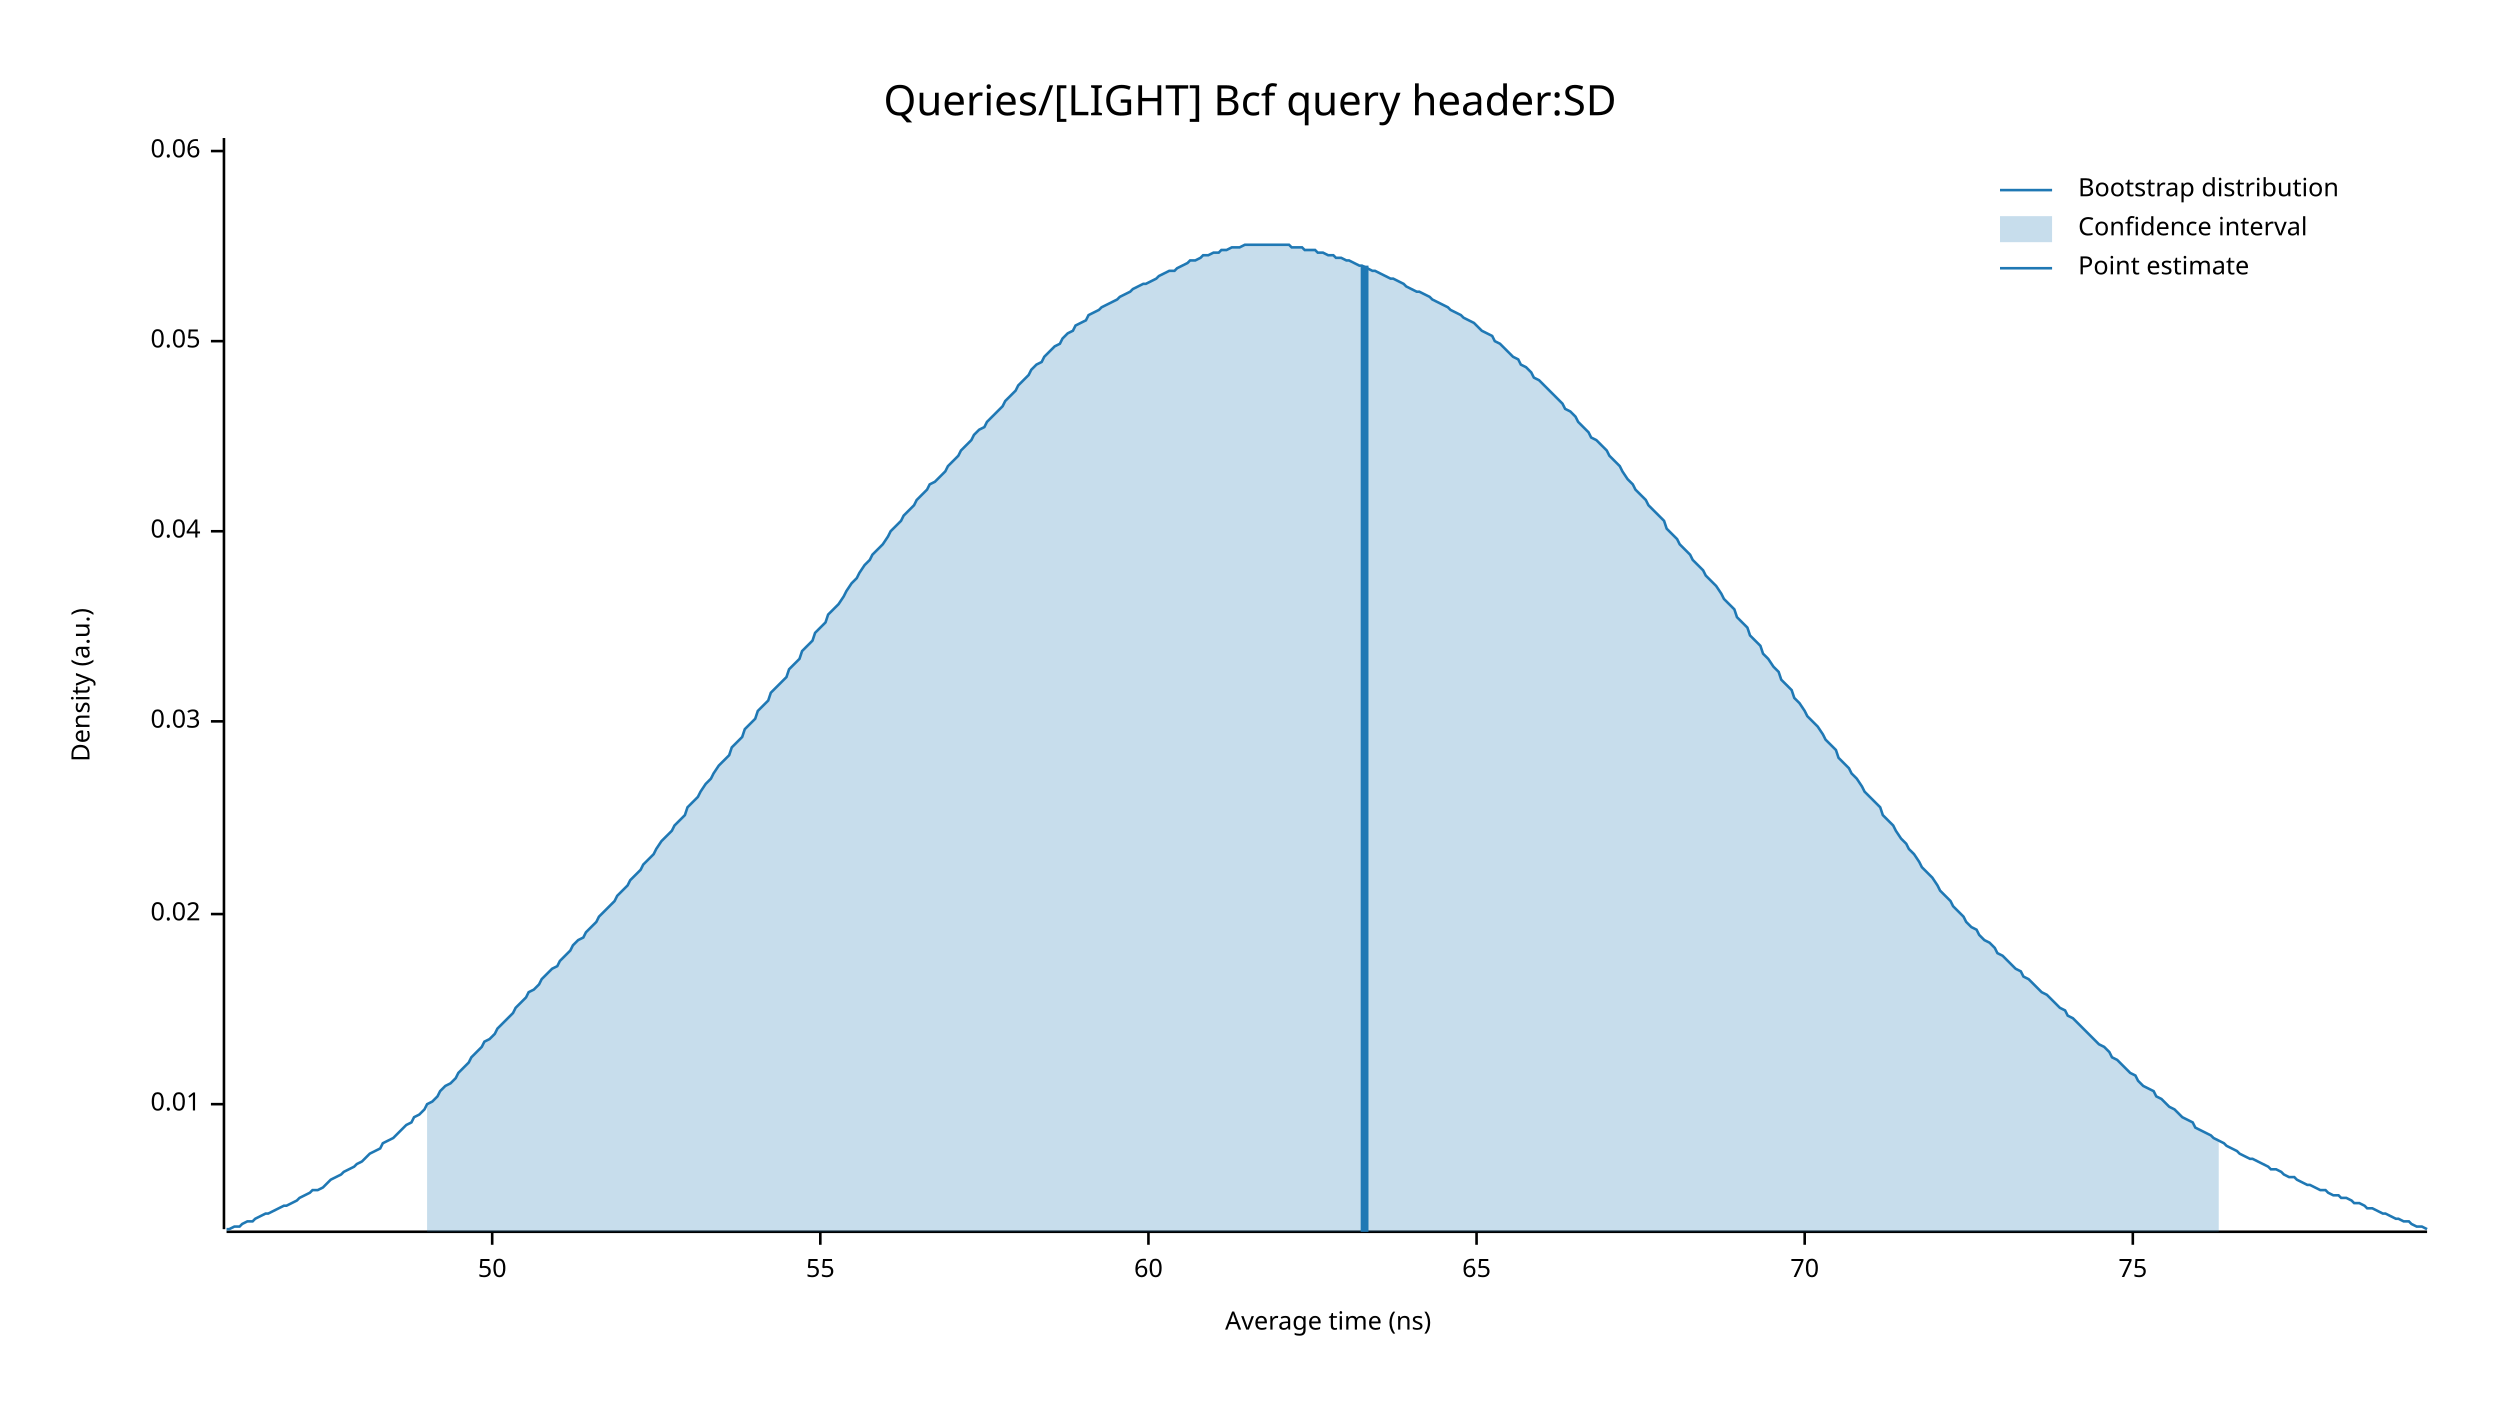
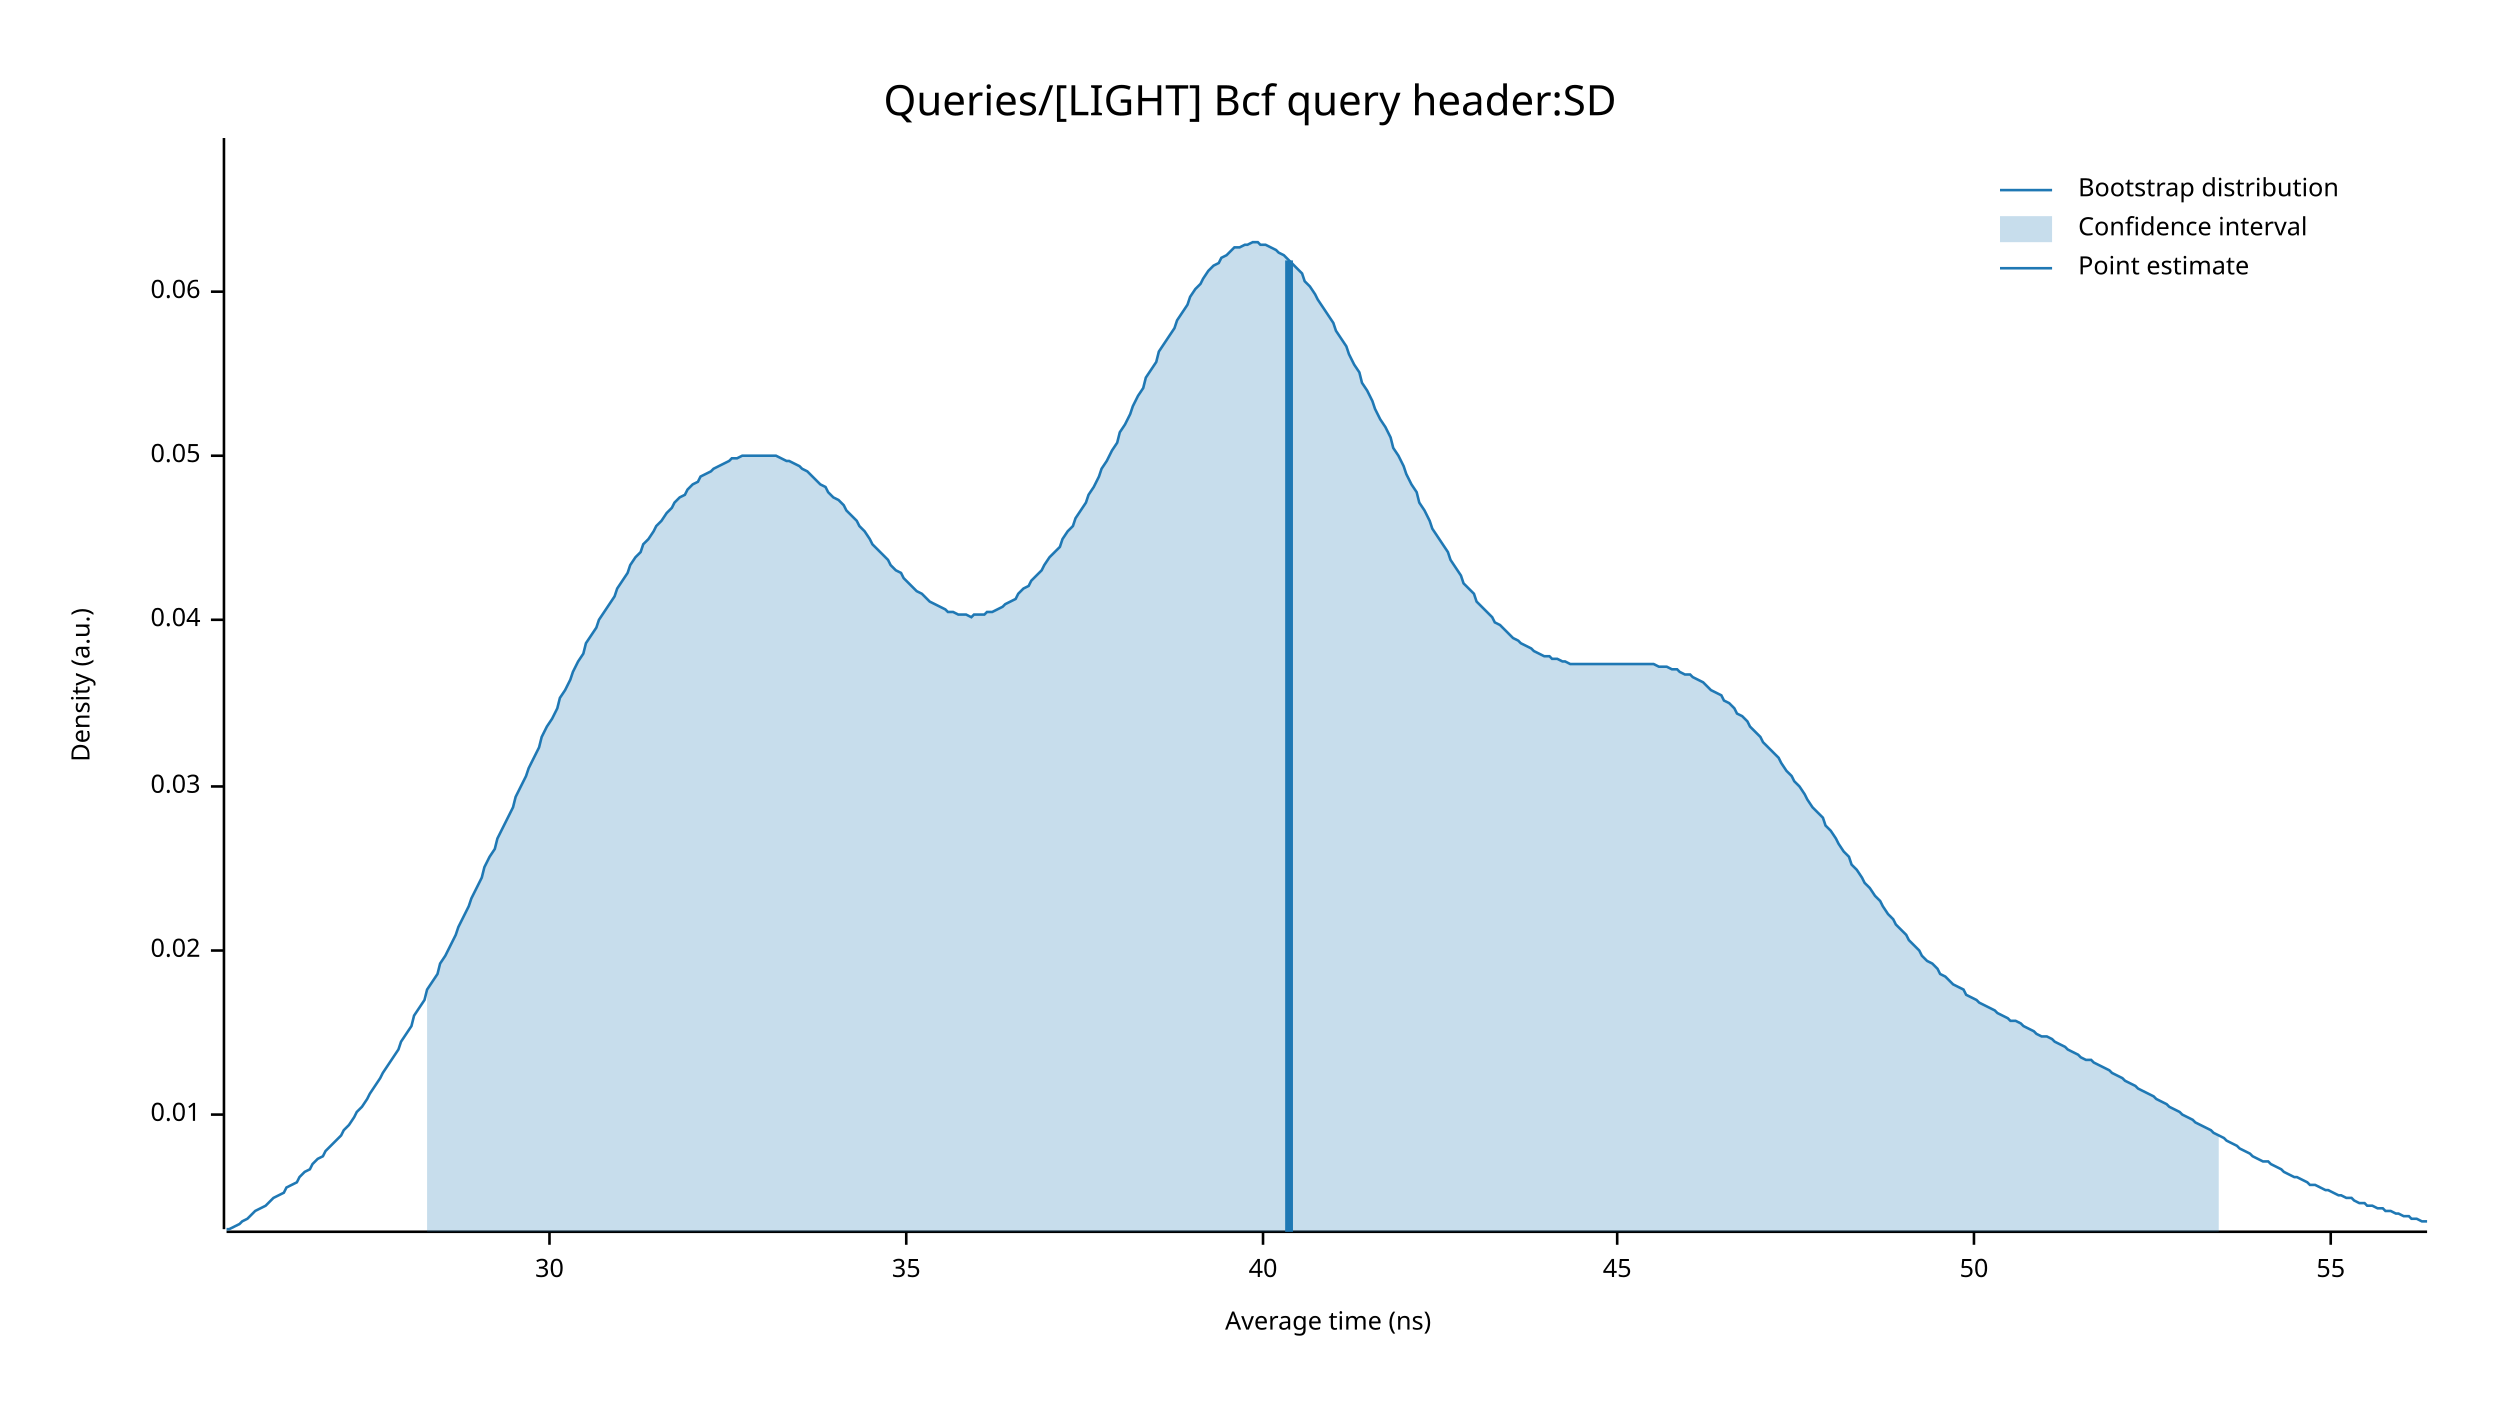
<svg xmlns="http://www.w3.org/2000/svg" width="960" height="540" viewBox="0 0 960 540">
  <text x="480" y="32" dy="0.76em" text-anchor="middle" font-family="sans-serif" font-size="16.129" opacity="1" fill="#000000">
Queries/[LIGHT] Bcf query header:SD
</text>
  <text x="27" y="263" dy="0.76em" text-anchor="middle" font-family="sans-serif" font-size="9.677" opacity="1" fill="#000000" transform="rotate(270, 27, 263)">
Density (a.u.)
</text>
  <text x="510" y="513" dy="-0.5ex" text-anchor="middle" font-family="sans-serif" font-size="9.677" opacity="1" fill="#000000">
Average time (ns)
</text>
  <polyline fill="none" opacity="1" stroke="#000000" stroke-width="1" points="86,53 86,472 " />
-   <text x="77" y="424" dy="0.5ex" text-anchor="end" font-family="sans-serif" font-size="9.677" opacity="1" fill="#000000">
+   <text x="77" y="428" dy="0.5ex" text-anchor="end" font-family="sans-serif" font-size="9.677" opacity="1" fill="#000000">
0.01
</text>
-   <polyline fill="none" opacity="1" stroke="#000000" stroke-width="1" points="81,424 86,424 " />
-   <text x="77" y="351" dy="0.5ex" text-anchor="end" font-family="sans-serif" font-size="9.677" opacity="1" fill="#000000">
+   <polyline fill="none" opacity="1" stroke="#000000" stroke-width="1" points="81,428 86,428 " />
+   <text x="77" y="365" dy="0.5ex" text-anchor="end" font-family="sans-serif" font-size="9.677" opacity="1" fill="#000000">
0.02
</text>
-   <polyline fill="none" opacity="1" stroke="#000000" stroke-width="1" points="81,351 86,351 " />
-   <text x="77" y="277" dy="0.5ex" text-anchor="end" font-family="sans-serif" font-size="9.677" opacity="1" fill="#000000">
+   <polyline fill="none" opacity="1" stroke="#000000" stroke-width="1" points="81,365 86,365 " />
+   <text x="77" y="302" dy="0.5ex" text-anchor="end" font-family="sans-serif" font-size="9.677" opacity="1" fill="#000000">
0.03
</text>
-   <polyline fill="none" opacity="1" stroke="#000000" stroke-width="1" points="81,277 86,277 " />
-   <text x="77" y="204" dy="0.5ex" text-anchor="end" font-family="sans-serif" font-size="9.677" opacity="1" fill="#000000">
+   <polyline fill="none" opacity="1" stroke="#000000" stroke-width="1" points="81,302 86,302 " />
+   <text x="77" y="238" dy="0.5ex" text-anchor="end" font-family="sans-serif" font-size="9.677" opacity="1" fill="#000000">
0.04
</text>
-   <polyline fill="none" opacity="1" stroke="#000000" stroke-width="1" points="81,204 86,204 " />
-   <text x="77" y="131" dy="0.5ex" text-anchor="end" font-family="sans-serif" font-size="9.677" opacity="1" fill="#000000">
+   <polyline fill="none" opacity="1" stroke="#000000" stroke-width="1" points="81,238 86,238 " />
+   <text x="77" y="175" dy="0.5ex" text-anchor="end" font-family="sans-serif" font-size="9.677" opacity="1" fill="#000000">
0.05
</text>
-   <polyline fill="none" opacity="1" stroke="#000000" stroke-width="1" points="81,131 86,131 " />
-   <text x="77" y="58" dy="0.5ex" text-anchor="end" font-family="sans-serif" font-size="9.677" opacity="1" fill="#000000">
+   <polyline fill="none" opacity="1" stroke="#000000" stroke-width="1" points="81,175 86,175 " />
+   <text x="77" y="112" dy="0.5ex" text-anchor="end" font-family="sans-serif" font-size="9.677" opacity="1" fill="#000000">
0.06
</text>
-   <polyline fill="none" opacity="1" stroke="#000000" stroke-width="1" points="81,58 86,58 " />
+   <polyline fill="none" opacity="1" stroke="#000000" stroke-width="1" points="81,112 86,112 " />
  <polyline fill="none" opacity="1" stroke="#000000" stroke-width="1" points="87,473 932,473 " />
-   <text x="189" y="483" dy="0.76em" text-anchor="middle" font-family="sans-serif" font-size="9.677" opacity="1" fill="#000000">
+   <text x="211" y="483" dy="0.76em" text-anchor="middle" font-family="sans-serif" font-size="9.677" opacity="1" fill="#000000">
+ 30
+ </text>
+   <polyline fill="none" opacity="1" stroke="#000000" stroke-width="1" points="211,473 211,478 " />
+   <text x="348" y="483" dy="0.76em" text-anchor="middle" font-family="sans-serif" font-size="9.677" opacity="1" fill="#000000">
+ 35
+ </text>
+   <polyline fill="none" opacity="1" stroke="#000000" stroke-width="1" points="348,473 348,478 " />
+   <text x="485" y="483" dy="0.76em" text-anchor="middle" font-family="sans-serif" font-size="9.677" opacity="1" fill="#000000">
+ 40
+ </text>
+   <polyline fill="none" opacity="1" stroke="#000000" stroke-width="1" points="485,473 485,478 " />
+   <text x="621" y="483" dy="0.76em" text-anchor="middle" font-family="sans-serif" font-size="9.677" opacity="1" fill="#000000">
+ 45
+ </text>
+   <polyline fill="none" opacity="1" stroke="#000000" stroke-width="1" points="621,473 621,478 " />
+   <text x="758" y="483" dy="0.76em" text-anchor="middle" font-family="sans-serif" font-size="9.677" opacity="1" fill="#000000">
50
</text>
-   <polyline fill="none" opacity="1" stroke="#000000" stroke-width="1" points="189,473 189,478 " />
-   <text x="315" y="483" dy="0.76em" text-anchor="middle" font-family="sans-serif" font-size="9.677" opacity="1" fill="#000000">
+   <polyline fill="none" opacity="1" stroke="#000000" stroke-width="1" points="758,473 758,478 " />
+   <text x="895" y="483" dy="0.76em" text-anchor="middle" font-family="sans-serif" font-size="9.677" opacity="1" fill="#000000">
55
</text>
-   <polyline fill="none" opacity="1" stroke="#000000" stroke-width="1" points="315,473 315,478 " />
-   <text x="441" y="483" dy="0.76em" text-anchor="middle" font-family="sans-serif" font-size="9.677" opacity="1" fill="#000000">
- 60
- </text>
-   <polyline fill="none" opacity="1" stroke="#000000" stroke-width="1" points="441,473 441,478 " />
-   <text x="567" y="483" dy="0.76em" text-anchor="middle" font-family="sans-serif" font-size="9.677" opacity="1" fill="#000000">
- 65
- </text>
-   <polyline fill="none" opacity="1" stroke="#000000" stroke-width="1" points="567,473 567,478 " />
-   <text x="693" y="483" dy="0.76em" text-anchor="middle" font-family="sans-serif" font-size="9.677" opacity="1" fill="#000000">
- 70
- </text>
-   <polyline fill="none" opacity="1" stroke="#000000" stroke-width="1" points="693,473 693,478 " />
-   <text x="819" y="483" dy="0.76em" text-anchor="middle" font-family="sans-serif" font-size="9.677" opacity="1" fill="#000000">
- 75
- </text>
-   <polyline fill="none" opacity="1" stroke="#000000" stroke-width="1" points="819,473 819,478 " />
-   <polyline fill="none" opacity="1" stroke="#1F78B4" stroke-width="1" points="87,472 88,472 90,471 92,471 93,470 95,469 97,469 98,468 100,467 102,466 103,466 105,465 107,464 109,463 110,463 112,462 114,461 115,460 117,459 119,458 120,457 122,457 124,456 125,455 127,453 129,452 131,451 132,450 134,449 136,448 137,447 139,446 141,444 142,443 144,442 146,441 147,439 149,438 151,437 153,435 154,434 156,432 158,431 159,429 161,428 163,426 164,424 166,423 168,421 169,419 171,417 173,416 175,414 176,412 178,410 180,408 181,406 183,404 185,402 186,400 188,399 190,397 191,395 193,393 195,391 197,389 198,387 200,385 202,383 203,381 205,380 207,378 208,376 210,374 212,372 214,371 215,369 217,367 219,365 220,363 222,361 224,360 225,358 227,356 229,354 230,352 232,350 234,348 236,346 237,344 239,342 241,340 242,338 244,336 246,334 247,332 249,330 251,328 252,326 254,323 256,321 258,319 259,317 261,315 263,313 264,310 266,308 268,306 269,304 271,301 273,299 274,297 276,294 278,292 280,290 281,287 283,285 285,283 286,280 288,278 290,276 291,273 293,271 295,269 296,266 298,264 300,262 302,260 303,257 305,255 307,253 308,250 310,248 312,246 313,243 315,241 317,239 318,236 320,234 322,232 324,229 325,227 327,224 329,222 330,220 332,217 334,215 335,213 337,211 339,209 341,206 342,204 344,202 346,200 347,198 349,196 351,194 352,192 354,190 356,188 357,186 359,185 361,183 363,181 364,179 366,177 368,175 369,173 371,171 373,169 374,167 376,165 378,164 379,162 381,160 383,158 385,156 386,154 388,152 390,150 391,148 393,146 395,144 396,142 398,140 400,139 401,137 403,135 405,133 407,132 408,130 410,128 412,127 413,125 415,124 417,123 418,121 420,120 422,119 423,118 425,117 427,116 429,115 430,114 432,113 434,112 435,111 437,110 439,109 440,109 442,108 444,107 445,106 447,105 449,104 451,104 452,103 454,102 456,101 457,100 459,100 461,99 462,98 464,98 466,97 468,97 469,96 471,96 473,95 474,95 476,95 478,94 479,94 481,94 483,94 484,94 486,94 488,94 490,94 491,94 493,94 495,94 496,95 498,95 500,95 501,96 503,96 505,96 506,97 508,97 510,98 512,98 513,99 515,99 517,100 518,100 520,101 522,102 523,102 525,103 527,104 528,104 530,105 532,106 534,107 535,107 537,108 539,109 540,110 542,111 544,112 545,112 547,113 549,114 550,115 552,116 554,117 556,118 557,119 559,120 561,121 562,122 564,123 566,124 567,125 569,127 571,128 573,129 574,131 576,132 578,134 579,135 581,137 583,138 584,140 586,141 588,143 589,145 591,146 593,148 595,150 596,151 598,153 600,155 601,157 603,158 605,160 606,162 608,164 610,166 611,168 613,169 615,171 617,173 618,175 620,177 622,179 623,181 625,184 627,186 628,188 630,190 632,192 633,194 635,196 637,198 639,200 640,203 642,205 644,207 645,209 647,211 649,213 650,215 652,217 654,219 655,221 657,223 659,225 661,228 662,230 664,232 666,234 667,237 669,239 671,241 672,244 674,246 676,248 677,251 679,253 681,256 683,258 684,261 686,263 688,265 689,268 691,270 693,273 694,275 696,277 698,279 700,282 701,284 703,286 705,288 706,291 708,293 710,295 711,297 713,299 715,302 716,304 718,306 720,308 722,310 723,313 725,315 727,317 728,319 730,322 732,324 733,326 735,328 737,331 738,333 740,335 742,337 744,340 745,342 747,344 749,346 750,348 752,350 754,352 755,354 757,356 759,357 760,359 762,361 764,362 766,364 767,366 769,367 771,369 772,370 774,372 776,373 777,375 779,376 781,378 782,379 784,381 786,382 788,384 789,385 791,387 793,388 794,390 796,391 798,393 799,394 801,396 803,398 804,399 806,401 808,402 810,404 811,406 813,407 815,409 816,410 818,412 820,413 821,415 823,417 825,418 827,419 828,421 830,422 832,424 833,425 835,426 837,428 838,429 840,430 842,431 843,433 845,434 847,435 849,436 850,437 852,438 854,439 855,440 857,441 859,442 860,443 862,444 864,445 865,445 867,446 869,447 871,448 872,449 874,449 876,450 877,451 879,452 881,452 882,453 884,454 886,455 887,455 889,456 891,457 893,457 894,458 896,459 898,459 899,460 901,460 903,461 904,462 906,462 908,463 909,464 911,464 913,465 915,466 916,466 918,467 920,468 921,468 923,469 925,469 926,470 928,471 930,471 932,472 " />
-   <polygon opacity="0.25" fill="#1F78B4" points="164,424 166,423 168,421 169,419 171,417 173,416 175,414 176,412 178,410 180,408 181,406 183,404 185,402 186,400 188,399 190,397 191,395 193,393 195,391 197,389 198,387 200,385 202,383 203,381 205,380 207,378 208,376 210,374 212,372 214,371 215,369 217,367 219,365 220,363 222,361 224,360 225,358 227,356 229,354 230,352 232,350 234,348 236,346 237,344 239,342 241,340 242,338 244,336 246,334 247,332 249,330 251,328 252,326 254,323 256,321 258,319 259,317 261,315 263,313 264,310 266,308 268,306 269,304 271,301 273,299 274,297 276,294 278,292 280,290 281,287 283,285 285,283 286,280 288,278 290,276 291,273 293,271 295,269 296,266 298,264 300,262 302,260 303,257 305,255 307,253 308,250 310,248 312,246 313,243 315,241 317,239 318,236 320,234 322,232 324,229 325,227 327,224 329,222 330,220 332,217 334,215 335,213 337,211 339,209 341,206 342,204 344,202 346,200 347,198 349,196 351,194 352,192 354,190 356,188 357,186 359,185 361,183 363,181 364,179 366,177 368,175 369,173 371,171 373,169 374,167 376,165 378,164 379,162 381,160 383,158 385,156 386,154 388,152 390,150 391,148 393,146 395,144 396,142 398,140 400,139 401,137 403,135 405,133 407,132 408,130 410,128 412,127 413,125 415,124 417,123 418,121 420,120 422,119 423,118 425,117 427,116 429,115 430,114 432,113 434,112 435,111 437,110 439,109 440,109 442,108 444,107 445,106 447,105 449,104 451,104 452,103 454,102 456,101 457,100 459,100 461,99 462,98 464,98 466,97 468,97 469,96 471,96 473,95 474,95 476,95 478,94 479,94 481,94 483,94 484,94 486,94 488,94 490,94 491,94 493,94 495,94 496,95 498,95 500,95 501,96 503,96 505,96 506,97 508,97 510,98 512,98 513,99 515,99 517,100 518,100 520,101 522,102 523,102 525,103 527,104 528,104 530,105 532,106 534,107 535,107 537,108 539,109 540,110 542,111 544,112 545,112 547,113 549,114 550,115 552,116 554,117 556,118 557,119 559,120 561,121 562,122 564,123 566,124 567,125 569,127 571,128 573,129 574,131 576,132 578,134 579,135 581,137 583,138 584,140 586,141 588,143 589,145 591,146 593,148 595,150 596,151 598,153 600,155 601,157 603,158 605,160 606,162 608,164 610,166 611,168 613,169 615,171 617,173 618,175 620,177 622,179 623,181 625,184 627,186 628,188 630,190 632,192 633,194 635,196 637,198 639,200 640,203 642,205 644,207 645,209 647,211 649,213 650,215 652,217 654,219 655,221 657,223 659,225 661,228 662,230 664,232 666,234 667,237 669,239 671,241 672,244 674,246 676,248 677,251 679,253 681,256 683,258 684,261 686,263 688,265 689,268 691,270 693,273 694,275 696,277 698,279 700,282 701,284 703,286 705,288 706,291 708,293 710,295 711,297 713,299 715,302 716,304 718,306 720,308 722,310 723,313 725,315 727,317 728,319 730,322 732,324 733,326 735,328 737,331 738,333 740,335 742,337 744,340 745,342 747,344 749,346 750,348 752,350 754,352 755,354 757,356 759,357 760,359 762,361 764,362 766,364 767,366 769,367 771,369 772,370 774,372 776,373 777,375 779,376 781,378 782,379 784,381 786,382 788,384 789,385 791,387 793,388 794,390 796,391 798,393 799,394 801,396 803,398 804,399 806,401 808,402 810,404 811,406 813,407 815,409 816,410 818,412 820,413 821,415 823,417 825,418 827,419 828,421 830,422 832,424 833,425 835,426 837,428 838,429 840,430 842,431 843,433 845,434 847,435 849,436 850,437 852,438 852,473 164,473 " />
-   <polyline fill="none" opacity="1" stroke="#1F78B4" stroke-width="3" points="524,473 524,102 " />
+   <polyline fill="none" opacity="1" stroke="#000000" stroke-width="1" points="895,473 895,478 " />
+   <polyline fill="none" opacity="1" stroke="#1F78B4" stroke-width="1" points="87,472 88,472 90,471 92,470 93,469 95,468 97,466 98,465 100,464 102,463 103,462 105,460 107,459 109,458 110,456 112,455 114,454 115,452 117,450 119,449 120,447 122,445 124,444 125,442 127,440 129,438 131,436 132,434 134,432 136,429 137,427 139,425 141,422 142,420 144,417 146,414 147,412 149,409 151,406 153,403 154,400 156,397 158,394 159,390 161,387 163,384 164,380 166,377 168,374 169,370 171,367 173,363 175,359 176,356 178,352 180,348 181,345 183,341 185,337 186,333 188,329 190,326 191,322 193,318 195,314 197,310 198,306 200,302 202,298 203,295 205,291 207,287 208,283 210,279 212,276 214,272 215,268 217,265 219,261 220,258 222,254 224,251 225,247 227,244 229,241 230,238 232,235 234,232 236,229 237,226 239,223 241,220 242,217 244,214 246,212 247,209 249,207 251,204 252,202 254,200 256,197 258,195 259,193 261,191 263,190 264,188 266,186 268,185 269,183 271,182 273,181 274,180 276,179 278,178 280,177 281,176 283,176 285,175 286,175 288,175 290,175 291,175 293,175 295,175 296,175 298,175 300,176 302,177 303,177 305,178 307,179 308,180 310,181 312,183 313,184 315,186 317,187 318,189 320,191 322,192 324,194 325,196 327,198 329,200 330,202 332,204 334,207 335,209 337,211 339,213 341,215 342,217 344,219 346,220 347,222 349,224 351,226 352,227 354,228 356,230 357,231 359,232 361,233 363,234 364,235 366,235 368,236 369,236 371,236 373,237 374,236 376,236 378,236 379,235 381,235 383,234 385,233 386,232 388,231 390,230 391,228 393,226 395,225 396,223 398,221 400,219 401,217 403,214 405,212 407,210 408,207 410,204 412,202 413,199 415,196 417,193 418,190 420,187 422,183 423,180 425,177 427,173 429,170 430,166 432,163 434,159 435,156 437,152 439,149 440,145 442,142 444,139 445,135 447,132 449,129 451,126 452,123 454,120 456,117 457,114 459,111 461,109 462,107 464,104 466,102 468,101 469,99 471,98 473,96 474,95 476,95 478,94 479,94 481,93 483,93 484,94 486,94 488,95 490,96 491,97 493,98 495,100 496,101 498,103 500,105 501,108 503,110 505,113 506,115 508,118 510,121 512,124 513,127 515,130 517,133 518,136 520,140 522,143 523,147 525,150 527,154 528,157 530,161 532,164 534,168 535,172 537,175 539,179 540,182 542,186 544,189 545,193 547,196 549,200 550,203 552,206 554,209 556,212 557,215 559,218 561,221 562,224 564,226 566,228 567,231 569,233 571,235 573,237 574,239 576,240 578,242 579,243 581,245 583,246 584,247 586,248 588,249 589,250 591,251 593,252 595,252 596,253 598,253 600,254 601,254 603,255 605,255 606,255 608,255 610,255 611,255 613,255 615,255 617,255 618,255 620,255 622,255 623,255 625,255 627,255 628,255 630,255 632,255 633,255 635,255 637,256 639,256 640,256 642,257 644,257 645,258 647,259 649,259 650,260 652,261 654,262 655,263 657,265 659,266 661,267 662,269 664,270 666,272 667,274 669,275 671,277 672,279 674,281 676,283 677,285 679,287 681,289 683,291 684,293 686,296 688,298 689,300 691,302 693,305 694,307 696,310 698,312 700,314 701,317 703,319 705,322 706,324 708,327 710,329 711,332 713,334 715,337 716,339 718,341 720,344 722,346 723,348 725,351 727,353 728,355 730,357 732,359 733,361 735,363 737,365 738,367 740,369 742,370 744,372 745,374 747,375 749,377 750,378 752,379 754,380 755,382 757,383 759,384 760,385 762,386 764,387 766,388 767,389 769,390 771,391 772,392 774,392 776,393 777,394 779,395 781,396 782,397 784,398 786,398 788,399 789,400 791,401 793,402 794,403 796,404 798,405 799,406 801,407 803,407 804,408 806,409 808,410 810,411 811,412 813,413 815,414 816,415 818,416 820,417 821,418 823,419 825,420 827,421 828,422 830,423 832,424 833,425 835,426 837,427 838,428 840,429 842,430 843,431 845,432 847,433 849,434 850,435 852,436 854,437 855,438 857,439 859,440 860,441 862,442 864,443 865,444 867,445 869,446 871,446 872,447 874,448 876,449 877,450 879,451 881,452 882,452 884,453 886,454 887,455 889,455 891,456 893,457 894,457 896,458 898,459 899,459 901,460 903,460 904,461 906,462 908,462 909,463 911,463 913,464 915,464 916,465 918,465 920,466 921,466 923,467 925,467 926,468 928,468 930,469 932,469 " />
+   <polygon opacity="0.25" fill="#1F78B4" points="164,380 166,377 168,374 169,370 171,367 173,363 175,359 176,356 178,352 180,348 181,345 183,341 185,337 186,333 188,329 190,326 191,322 193,318 195,314 197,310 198,306 200,302 202,298 203,295 205,291 207,287 208,283 210,279 212,276 214,272 215,268 217,265 219,261 220,258 222,254 224,251 225,247 227,244 229,241 230,238 232,235 234,232 236,229 237,226 239,223 241,220 242,217 244,214 246,212 247,209 249,207 251,204 252,202 254,200 256,197 258,195 259,193 261,191 263,190 264,188 266,186 268,185 269,183 271,182 273,181 274,180 276,179 278,178 280,177 281,176 283,176 285,175 286,175 288,175 290,175 291,175 293,175 295,175 296,175 298,175 300,176 302,177 303,177 305,178 307,179 308,180 310,181 312,183 313,184 315,186 317,187 318,189 320,191 322,192 324,194 325,196 327,198 329,200 330,202 332,204 334,207 335,209 337,211 339,213 341,215 342,217 344,219 346,220 347,222 349,224 351,226 352,227 354,228 356,230 357,231 359,232 361,233 363,234 364,235 366,235 368,236 369,236 371,236 373,237 374,236 376,236 378,236 379,235 381,235 383,234 385,233 386,232 388,231 390,230 391,228 393,226 395,225 396,223 398,221 400,219 401,217 403,214 405,212 407,210 408,207 410,204 412,202 413,199 415,196 417,193 418,190 420,187 422,183 423,180 425,177 427,173 429,170 430,166 432,163 434,159 435,156 437,152 439,149 440,145 442,142 444,139 445,135 447,132 449,129 451,126 452,123 454,120 456,117 457,114 459,111 461,109 462,107 464,104 466,102 468,101 469,99 471,98 473,96 474,95 476,95 478,94 479,94 481,93 483,93 484,94 486,94 488,95 490,96 491,97 493,98 495,100 496,101 498,103 500,105 501,108 503,110 505,113 506,115 508,118 510,121 512,124 513,127 515,130 517,133 518,136 520,140 522,143 523,147 525,150 527,154 528,157 530,161 532,164 534,168 535,172 537,175 539,179 540,182 542,186 544,189 545,193 547,196 549,200 550,203 552,206 554,209 556,212 557,215 559,218 561,221 562,224 564,226 566,228 567,231 569,233 571,235 573,237 574,239 576,240 578,242 579,243 581,245 583,246 584,247 586,248 588,249 589,250 591,251 593,252 595,252 596,253 598,253 600,254 601,254 603,255 605,255 606,255 608,255 610,255 611,255 613,255 615,255 617,255 618,255 620,255 622,255 623,255 625,255 627,255 628,255 630,255 632,255 633,255 635,255 637,256 639,256 640,256 642,257 644,257 645,258 647,259 649,259 650,260 652,261 654,262 655,263 657,265 659,266 661,267 662,269 664,270 666,272 667,274 669,275 671,277 672,279 674,281 676,283 677,285 679,287 681,289 683,291 684,293 686,296 688,298 689,300 691,302 693,305 694,307 696,310 698,312 700,314 701,317 703,319 705,322 706,324 708,327 710,329 711,332 713,334 715,337 716,339 718,341 720,344 722,346 723,348 725,351 727,353 728,355 730,357 732,359 733,361 735,363 737,365 738,367 740,369 742,370 744,372 745,374 747,375 749,377 750,378 752,379 754,380 755,382 757,383 759,384 760,385 762,386 764,387 766,388 767,389 769,390 771,391 772,392 774,392 776,393 777,394 779,395 781,396 782,397 784,398 786,398 788,399 789,400 791,401 793,402 794,403 796,404 798,405 799,406 801,407 803,407 804,408 806,409 808,410 810,411 811,412 813,413 815,414 816,415 818,416 820,417 821,418 823,419 825,420 827,421 828,422 830,423 832,424 833,425 835,426 837,427 838,428 840,429 842,430 843,431 845,432 847,433 849,434 850,435 852,436 852,473 164,473 " />
+   <polyline fill="none" opacity="1" stroke="#1F78B4" stroke-width="3" points="495,473 495,100 " />
  <text x="798" y="68" dy="0.76em" text-anchor="start" font-family="sans-serif" font-size="9.677" opacity="1" fill="#000000">
Bootstrap distribution
</text>
  <text x="798" y="83" dy="0.76em" text-anchor="start" font-family="sans-serif" font-size="9.677" opacity="1" fill="#000000">
Confidence interval
</text>
  <text x="798" y="98" dy="0.76em" text-anchor="start" font-family="sans-serif" font-size="9.677" opacity="1" fill="#000000">
Point estimate
</text>
  <polyline fill="none" opacity="1" stroke="#1F78B4" stroke-width="1" points="768,73 788,73 " />
  <rect x="768" y="83" width="20" height="10" opacity="0.25" fill="#1F78B4" stroke="none" />
  <polyline fill="none" opacity="1" stroke="#1F78B4" stroke-width="1" points="768,103 788,103 " />
</svg>
